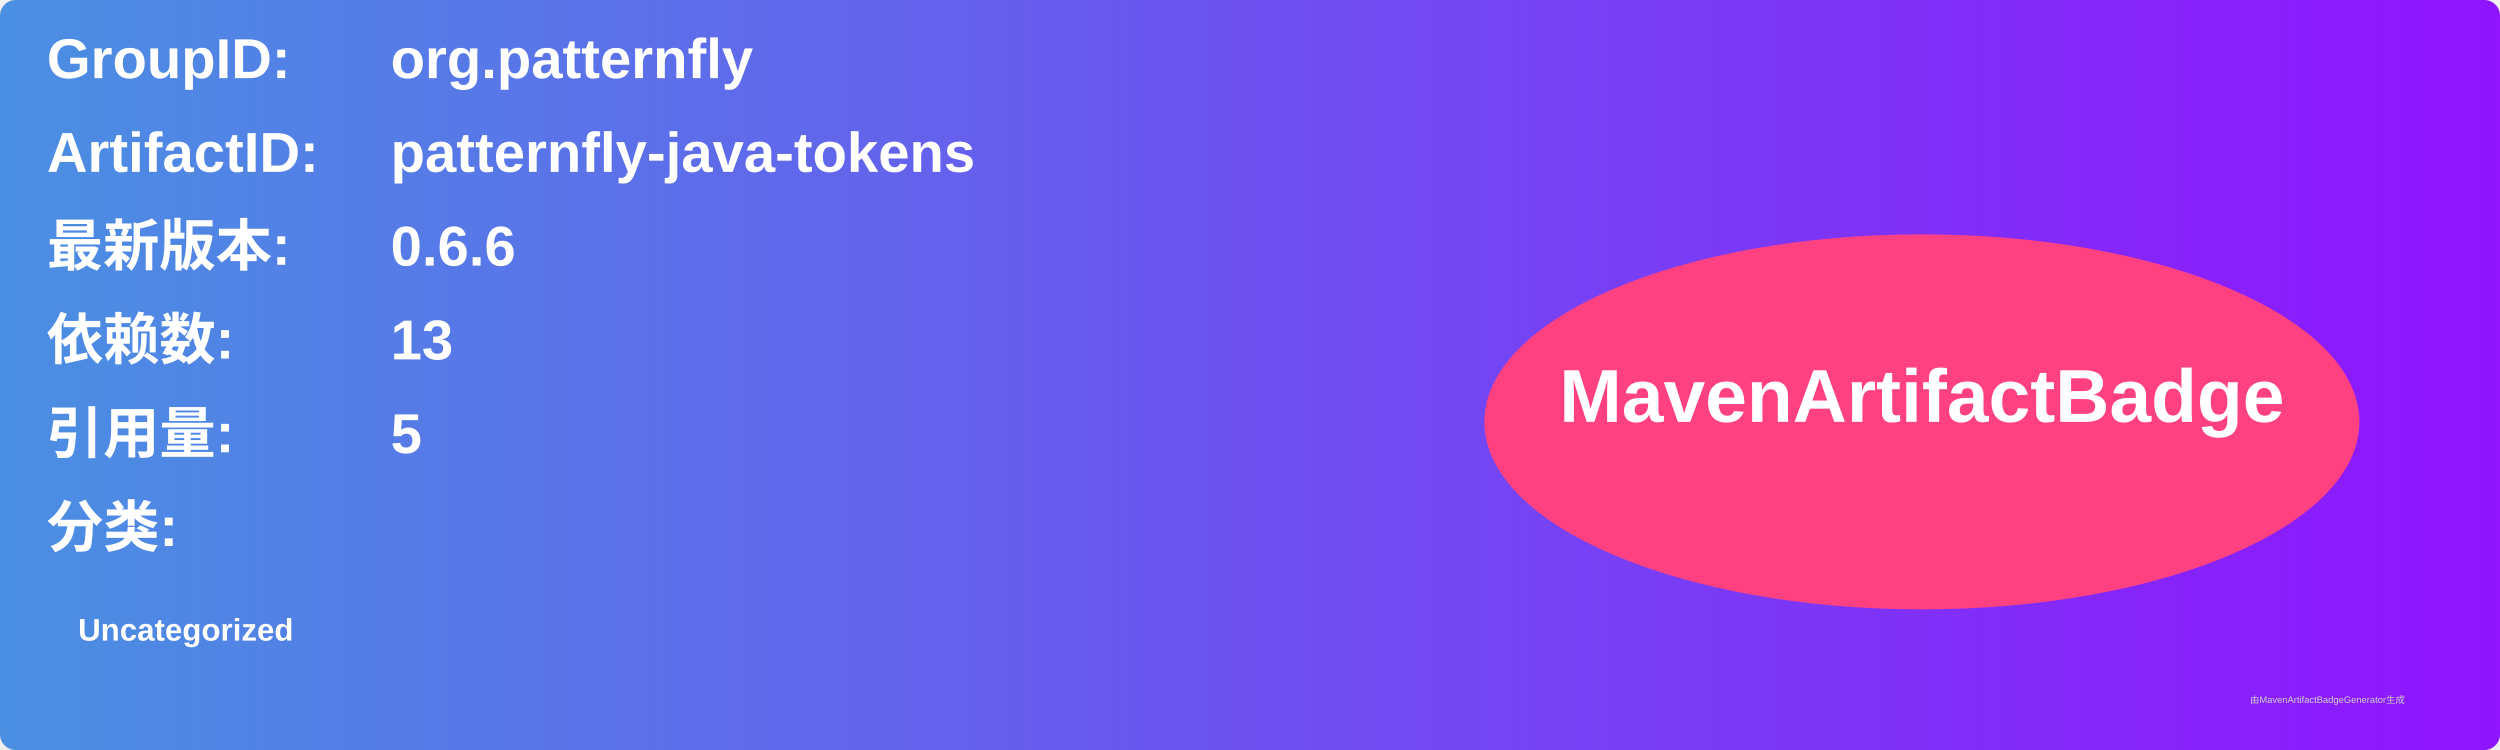
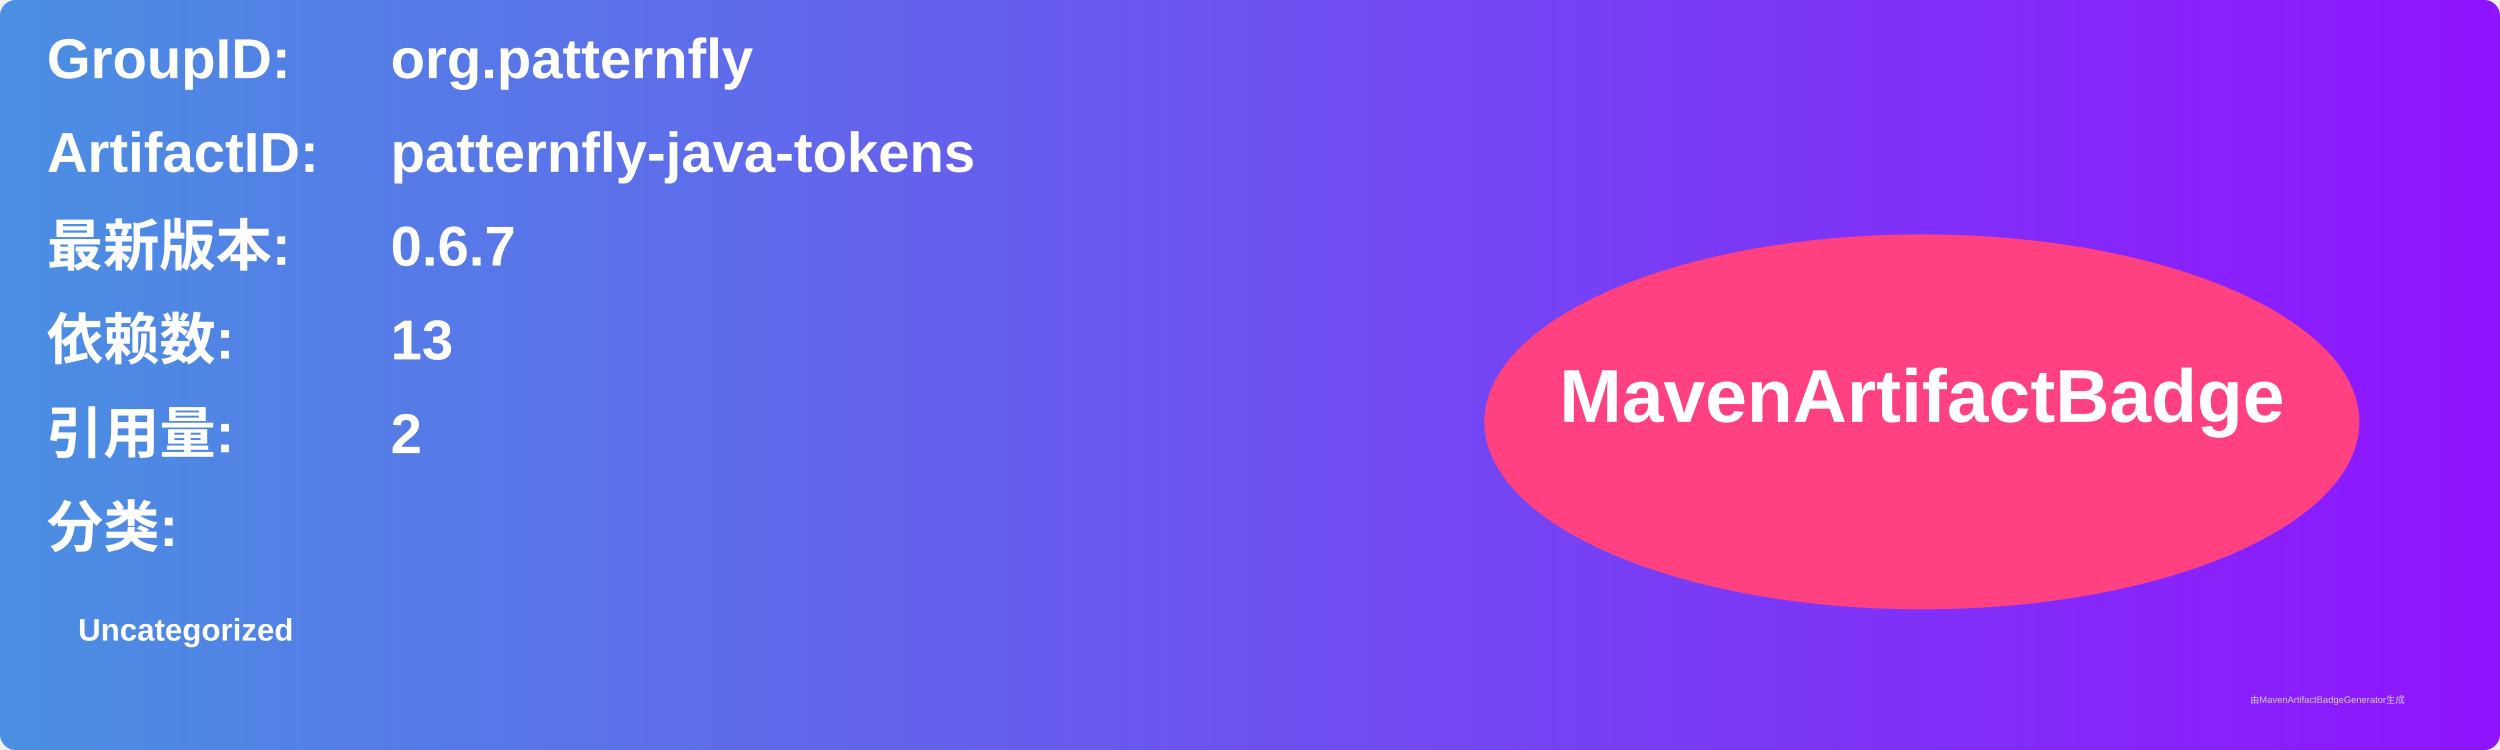
<svg xmlns="http://www.w3.org/2000/svg" width="800" height="240" viewBox="0 0 800 240">
  <linearGradient id="grad" x1="0%" y1="0%" x2="100%" y2="0%">
    <stop offset="0%" stop-color="#4a90e2" />
    <stop offset="100%" stop-color="#9013fe" />
  </linearGradient>
  <rect width="100%" height="100%" rx="5" ry="5" fill="url(#grad)" />
  <g transform="translate(15, 15)">
    <text x="0" y="10" font-family="Arial" font-size="18" fill="white" font-weight="bold" width="260">GroupID:</text>
    <text x="110" y="10" font-family="Arial" font-size="18" fill="white" font-weight="bold" width="460">org.patternfly</text>
    <text x="0" y="40" font-family="Arial" font-size="18" fill="white" font-weight="bold" width="260">ArtifactID:</text>
    <text x="110" y="40" font-family="Arial" font-size="18" fill="white" font-weight="bold" width="460">patternfly-java-tokens</text>
    <text x="0" y="70" font-family="Arial" font-size="18" fill="white" font-weight="bold">最新版本:</text>
    <text x="110" y="70" font-family="Arial" font-size="18" fill="white" font-weight="bold">
-       <tspan font-weight="bold">0.6.6</tspan>
+       <tspan font-weight="bold">0.6.7</tspan>
    </text>
    <text x="0" y="100" font-family="Arial" font-size="18" fill="white" font-weight="bold">依赖数: </text>
    <text x="110" y="100" font-family="Arial" font-size="18" fill="white">
      <tspan font-weight="bold">13</tspan>
    </text>
    <text x="0" y="130" font-family="Arial" font-size="18" fill="white" font-weight="bold">引用量: </text>
    <text x="110" y="130" font-family="Arial" font-size="18" fill="white">
-       <tspan font-weight="bold">5</tspan>
+       <tspan font-weight="bold">2</tspan>
    </text>
    <text x="0" y="160" font-family="Arial" font-size="18" fill="white" font-weight="bold">分类:</text>
    <text x="10" y="190" font-family="Arial" font-size="10" fill="white">
      <tspan font-weight="bold">Uncategorized</tspan>
    </text>
    <ellipse cx="600" cy="120" rx="140" ry="60" fill="#ff4081" />
    <text x="600" y="120" text-anchor="middle" font-family="Arial" font-size="24" fill="white" font-weight="bold">MavenArtifactBadge</text>
  </g>
  <text x="720" y="225" font-family="Arial" font-size="3" fill="#d0d0d0">由MavenArtifactBadgeGenerator生成</text>
</svg>
